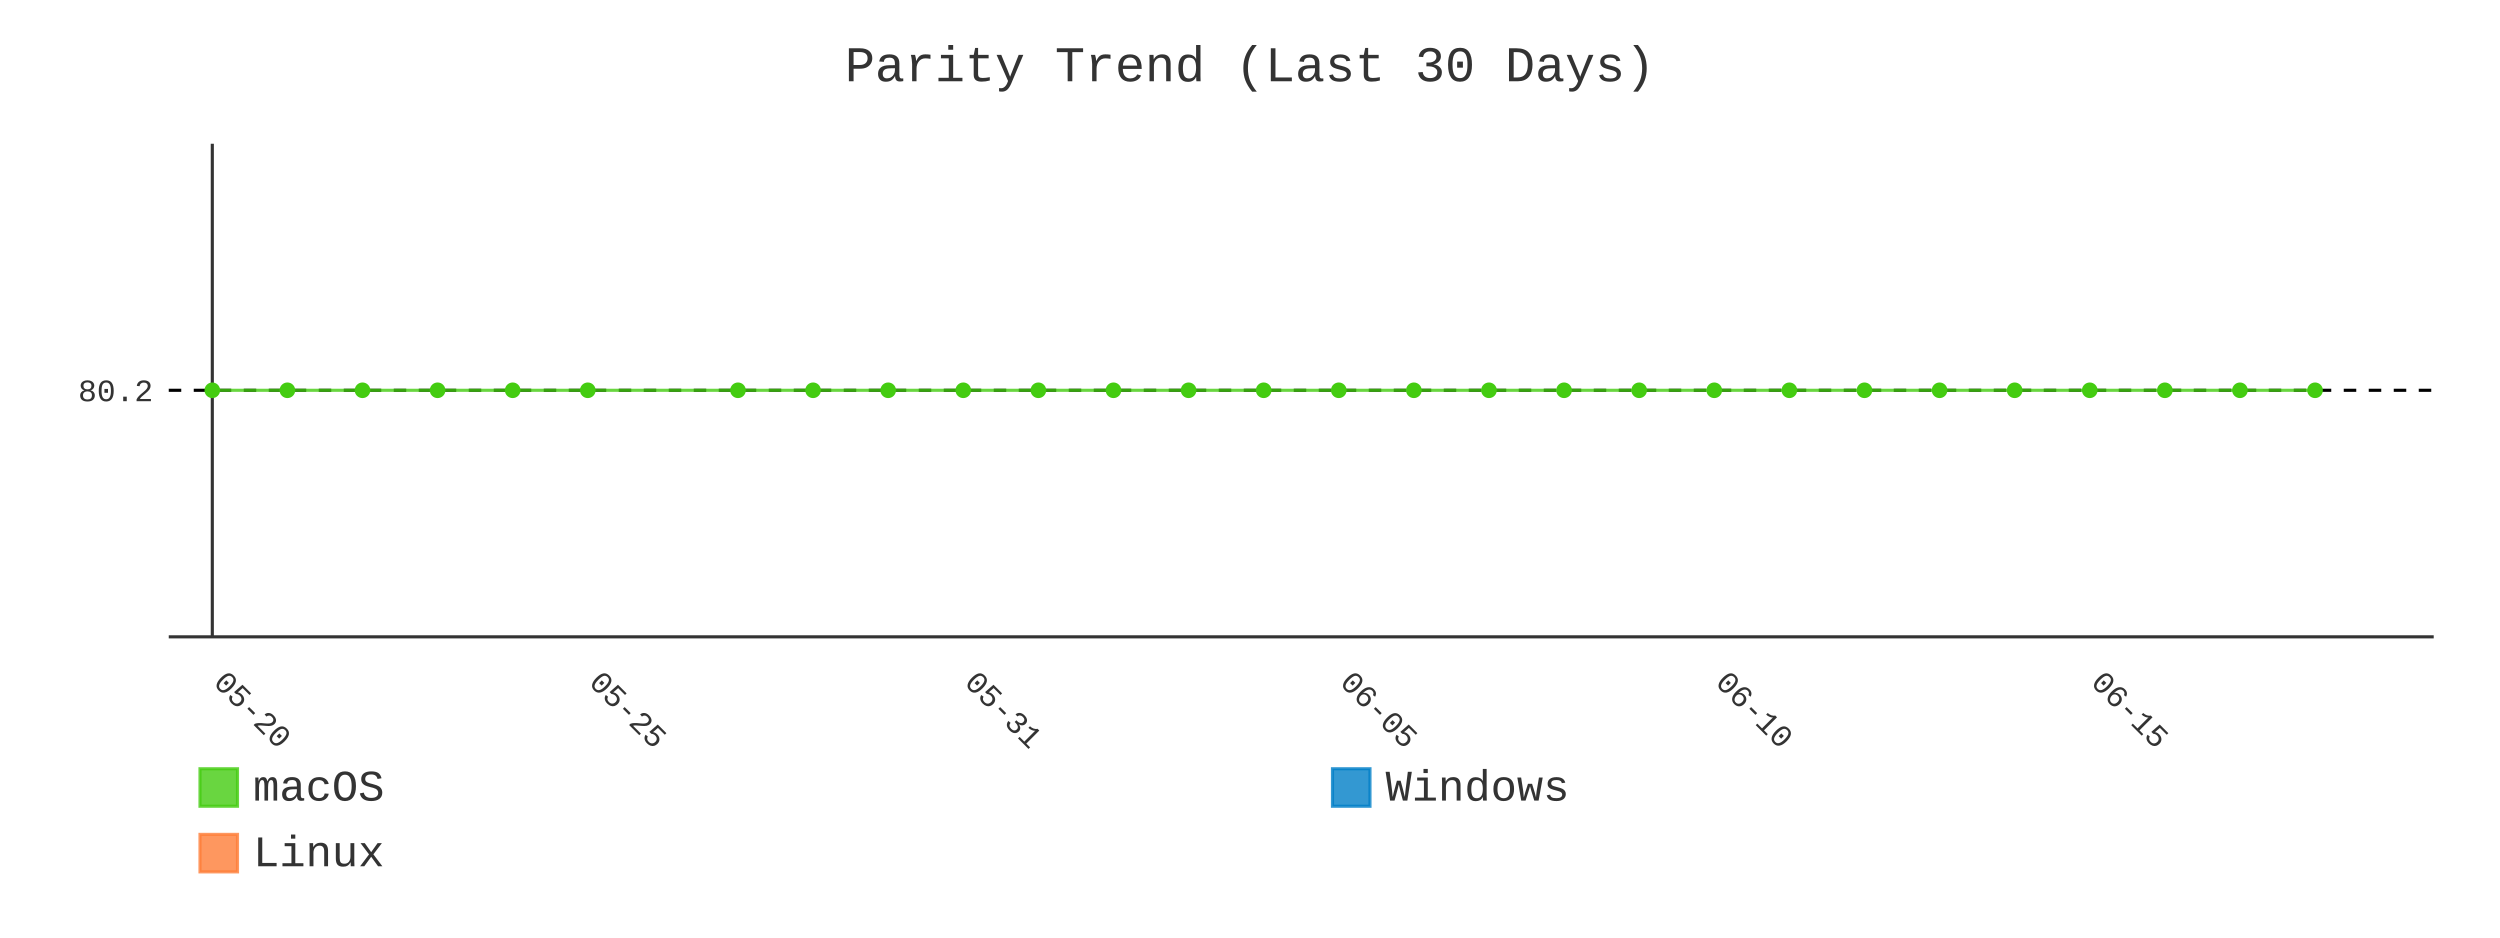
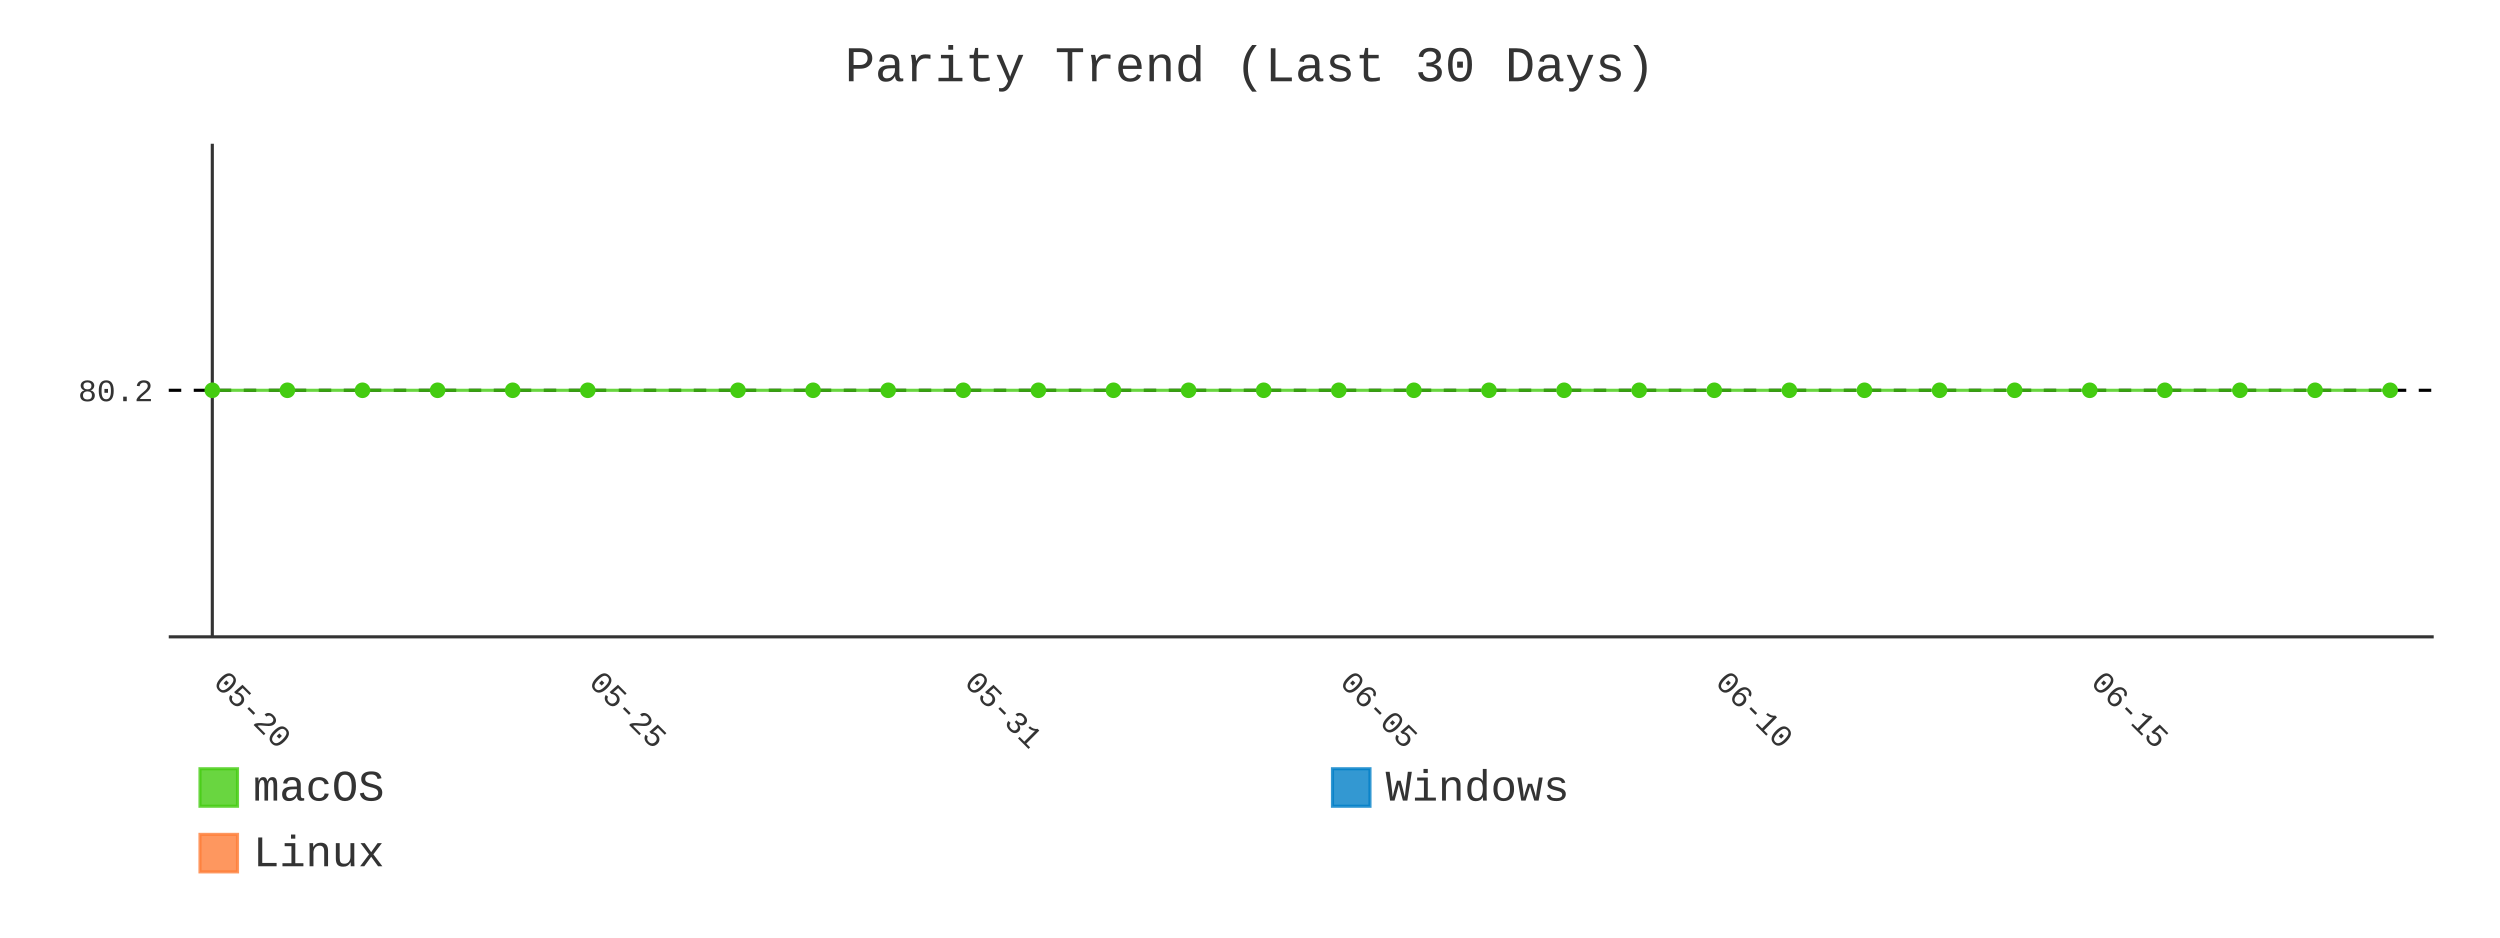
- <svg xmlns="http://www.w3.org/2000/svg" id="chart-da656c28-36f3-41e3-a3b7-af20004ab8b0" class="pygal-chart" viewBox="0 0 800 300">
+ <svg xmlns="http://www.w3.org/2000/svg" id="chart-9f27e38a-ed89-441c-b2dd-2e002dea7845" class="pygal-chart" viewBox="0 0 800 300">
  <defs>
-     <style type="text/css">#chart-da656c28-36f3-41e3-a3b7-af20004ab8b0{-webkit-user-select:none;-webkit-font-smoothing:antialiased;font-family:Consolas,"Liberation Mono",Menlo,Courier,monospace}#chart-da656c28-36f3-41e3-a3b7-af20004ab8b0 .title{font-family:Consolas,"Liberation Mono",Menlo,Courier,monospace;font-size:16px}#chart-da656c28-36f3-41e3-a3b7-af20004ab8b0 .legends .legend text{font-family:Consolas,"Liberation Mono",Menlo,Courier,monospace;font-size:14px}#chart-da656c28-36f3-41e3-a3b7-af20004ab8b0 .axis text{font-family:Consolas,"Liberation Mono",Menlo,Courier,monospace;font-size:10px}#chart-da656c28-36f3-41e3-a3b7-af20004ab8b0 .axis text.major{font-family:Consolas,"Liberation Mono",Menlo,Courier,monospace;font-size:10px}#chart-da656c28-36f3-41e3-a3b7-af20004ab8b0 .text-overlay text.value{font-family:Consolas,"Liberation Mono",Menlo,Courier,monospace;font-size:16px}#chart-da656c28-36f3-41e3-a3b7-af20004ab8b0 .text-overlay text.label{font-family:Consolas,"Liberation Mono",Menlo,Courier,monospace;font-size:10px}#chart-da656c28-36f3-41e3-a3b7-af20004ab8b0 .tooltip{font-family:Consolas,"Liberation Mono",Menlo,Courier,monospace;font-size:14px}#chart-da656c28-36f3-41e3-a3b7-af20004ab8b0 text.no_data{font-family:Consolas,"Liberation Mono",Menlo,Courier,monospace;font-size:64px}
- #chart-da656c28-36f3-41e3-a3b7-af20004ab8b0{background-color:transparent}#chart-da656c28-36f3-41e3-a3b7-af20004ab8b0 path,#chart-da656c28-36f3-41e3-a3b7-af20004ab8b0 line,#chart-da656c28-36f3-41e3-a3b7-af20004ab8b0 rect,#chart-da656c28-36f3-41e3-a3b7-af20004ab8b0 circle{-webkit-transition:400ms;-moz-transition:400ms;transition:400ms}#chart-da656c28-36f3-41e3-a3b7-af20004ab8b0 .graph &gt; .background{fill:transparent}#chart-da656c28-36f3-41e3-a3b7-af20004ab8b0 .plot &gt; .background{fill:transparent}#chart-da656c28-36f3-41e3-a3b7-af20004ab8b0 .graph{fill:#333}#chart-da656c28-36f3-41e3-a3b7-af20004ab8b0 text.no_data{fill:#333}#chart-da656c28-36f3-41e3-a3b7-af20004ab8b0 .title{fill:#333}#chart-da656c28-36f3-41e3-a3b7-af20004ab8b0 .legends .legend text{fill:#333}#chart-da656c28-36f3-41e3-a3b7-af20004ab8b0 .legends .legend:hover text{fill:#333}#chart-da656c28-36f3-41e3-a3b7-af20004ab8b0 .axis .line{stroke:#333}#chart-da656c28-36f3-41e3-a3b7-af20004ab8b0 .axis .guide.line{stroke:#666}#chart-da656c28-36f3-41e3-a3b7-af20004ab8b0 .axis .major.line{stroke:#333}#chart-da656c28-36f3-41e3-a3b7-af20004ab8b0 .axis text.major{fill:#333}#chart-da656c28-36f3-41e3-a3b7-af20004ab8b0 .axis.y .guides:hover .guide.line,#chart-da656c28-36f3-41e3-a3b7-af20004ab8b0 .line-graph .axis.x .guides:hover .guide.line,#chart-da656c28-36f3-41e3-a3b7-af20004ab8b0 .stackedline-graph .axis.x .guides:hover .guide.line,#chart-da656c28-36f3-41e3-a3b7-af20004ab8b0 .xy-graph .axis.x .guides:hover .guide.line{stroke:#333}#chart-da656c28-36f3-41e3-a3b7-af20004ab8b0 .axis .guides:hover text{fill:#333}#chart-da656c28-36f3-41e3-a3b7-af20004ab8b0 .reactive{fill-opacity:.8;stroke-opacity:.8;stroke-width:1}#chart-da656c28-36f3-41e3-a3b7-af20004ab8b0 .ci{stroke:#333}#chart-da656c28-36f3-41e3-a3b7-af20004ab8b0 .reactive.active,#chart-da656c28-36f3-41e3-a3b7-af20004ab8b0 .active .reactive{fill-opacity:.9;stroke-opacity:.9;stroke-width:4}#chart-da656c28-36f3-41e3-a3b7-af20004ab8b0 .ci .reactive.active{stroke-width:1.5}#chart-da656c28-36f3-41e3-a3b7-af20004ab8b0 .series text{fill:#333}#chart-da656c28-36f3-41e3-a3b7-af20004ab8b0 .tooltip rect{fill:transparent;stroke:#333;-webkit-transition:opacity 400ms;-moz-transition:opacity 400ms;transition:opacity 400ms}#chart-da656c28-36f3-41e3-a3b7-af20004ab8b0 .tooltip .label{fill:#333}#chart-da656c28-36f3-41e3-a3b7-af20004ab8b0 .tooltip .label{fill:#333}#chart-da656c28-36f3-41e3-a3b7-af20004ab8b0 .tooltip .legend{font-size:.8em;fill:#666}#chart-da656c28-36f3-41e3-a3b7-af20004ab8b0 .tooltip .x_label{font-size:.6em;fill:#333}#chart-da656c28-36f3-41e3-a3b7-af20004ab8b0 .tooltip .xlink{font-size:.5em;text-decoration:underline}#chart-da656c28-36f3-41e3-a3b7-af20004ab8b0 .tooltip .value{font-size:1.5em}#chart-da656c28-36f3-41e3-a3b7-af20004ab8b0 .bound{font-size:.5em}#chart-da656c28-36f3-41e3-a3b7-af20004ab8b0 .max-value{font-size:.75em;fill:#666}#chart-da656c28-36f3-41e3-a3b7-af20004ab8b0 .map-element{fill:transparent;stroke:#666 !important}#chart-da656c28-36f3-41e3-a3b7-af20004ab8b0 .map-element .reactive{fill-opacity:inherit;stroke-opacity:inherit}#chart-da656c28-36f3-41e3-a3b7-af20004ab8b0 .color-0,#chart-da656c28-36f3-41e3-a3b7-af20004ab8b0 .color-0 a:visited{stroke:#4c1;fill:#4c1}#chart-da656c28-36f3-41e3-a3b7-af20004ab8b0 .color-1,#chart-da656c28-36f3-41e3-a3b7-af20004ab8b0 .color-1 a:visited{stroke:#007ec6;fill:#007ec6}#chart-da656c28-36f3-41e3-a3b7-af20004ab8b0 .color-2,#chart-da656c28-36f3-41e3-a3b7-af20004ab8b0 .color-2 a:visited{stroke:#fe7d37;fill:#fe7d37}#chart-da656c28-36f3-41e3-a3b7-af20004ab8b0 .text-overlay .color-0 text{fill:black}#chart-da656c28-36f3-41e3-a3b7-af20004ab8b0 .text-overlay .color-1 text{fill:black}#chart-da656c28-36f3-41e3-a3b7-af20004ab8b0 .text-overlay .color-2 text{fill:black}#chart-da656c28-36f3-41e3-a3b7-af20004ab8b0 .series{stroke-width:2}#chart-da656c28-36f3-41e3-a3b7-af20004ab8b0 .series.serie-0{stroke-width:2}#chart-da656c28-36f3-41e3-a3b7-af20004ab8b0 .series.serie-1{stroke-width:2}#chart-da656c28-36f3-41e3-a3b7-af20004ab8b0 .series.serie-2{stroke-width:2}
- #chart-da656c28-36f3-41e3-a3b7-af20004ab8b0 text.no_data{text-anchor:middle}#chart-da656c28-36f3-41e3-a3b7-af20004ab8b0 .guide.line{fill:none}#chart-da656c28-36f3-41e3-a3b7-af20004ab8b0 .centered{text-anchor:middle}#chart-da656c28-36f3-41e3-a3b7-af20004ab8b0 .title{text-anchor:middle}#chart-da656c28-36f3-41e3-a3b7-af20004ab8b0 .legends .legend text{fill-opacity:1}#chart-da656c28-36f3-41e3-a3b7-af20004ab8b0 .axis.x text{text-anchor:middle}#chart-da656c28-36f3-41e3-a3b7-af20004ab8b0 .axis.x:not(.web) text[transform]{text-anchor:start}#chart-da656c28-36f3-41e3-a3b7-af20004ab8b0 .axis.x:not(.web) text[transform].backwards{text-anchor:end}#chart-da656c28-36f3-41e3-a3b7-af20004ab8b0 .axis.y text{text-anchor:end}#chart-da656c28-36f3-41e3-a3b7-af20004ab8b0 .axis.y text[transform].backwards{text-anchor:start}#chart-da656c28-36f3-41e3-a3b7-af20004ab8b0 .axis.y2 text{text-anchor:start}#chart-da656c28-36f3-41e3-a3b7-af20004ab8b0 .axis.y2 text[transform].backwards{text-anchor:end}#chart-da656c28-36f3-41e3-a3b7-af20004ab8b0 .axis .guide.line{stroke-dasharray:4,4;stroke:black}#chart-da656c28-36f3-41e3-a3b7-af20004ab8b0 .axis .major.guide.line{stroke-dasharray:6,6;stroke:black}#chart-da656c28-36f3-41e3-a3b7-af20004ab8b0 .horizontal .axis.y .guide.line,#chart-da656c28-36f3-41e3-a3b7-af20004ab8b0 .horizontal .axis.y2 .guide.line,#chart-da656c28-36f3-41e3-a3b7-af20004ab8b0 .vertical .axis.x .guide.line{opacity:0}#chart-da656c28-36f3-41e3-a3b7-af20004ab8b0 .horizontal .axis.always_show .guide.line,#chart-da656c28-36f3-41e3-a3b7-af20004ab8b0 .vertical .axis.always_show .guide.line{opacity:1 !important}#chart-da656c28-36f3-41e3-a3b7-af20004ab8b0 .axis.y .guides:hover .guide.line,#chart-da656c28-36f3-41e3-a3b7-af20004ab8b0 .axis.y2 .guides:hover .guide.line,#chart-da656c28-36f3-41e3-a3b7-af20004ab8b0 .axis.x .guides:hover .guide.line{opacity:1}#chart-da656c28-36f3-41e3-a3b7-af20004ab8b0 .axis .guides:hover text{opacity:1}#chart-da656c28-36f3-41e3-a3b7-af20004ab8b0 .nofill{fill:none}#chart-da656c28-36f3-41e3-a3b7-af20004ab8b0 .subtle-fill{fill-opacity:.2}#chart-da656c28-36f3-41e3-a3b7-af20004ab8b0 .dot{stroke-width:1px;fill-opacity:1;stroke-opacity:1}#chart-da656c28-36f3-41e3-a3b7-af20004ab8b0 .dot.active{stroke-width:5px}#chart-da656c28-36f3-41e3-a3b7-af20004ab8b0 .dot.negative{fill:transparent}#chart-da656c28-36f3-41e3-a3b7-af20004ab8b0 text,#chart-da656c28-36f3-41e3-a3b7-af20004ab8b0 tspan{stroke:none !important}#chart-da656c28-36f3-41e3-a3b7-af20004ab8b0 .series text.active{opacity:1}#chart-da656c28-36f3-41e3-a3b7-af20004ab8b0 .tooltip rect{fill-opacity:.95;stroke-width:.5}#chart-da656c28-36f3-41e3-a3b7-af20004ab8b0 .tooltip text{fill-opacity:1}#chart-da656c28-36f3-41e3-a3b7-af20004ab8b0 .showable{visibility:hidden}#chart-da656c28-36f3-41e3-a3b7-af20004ab8b0 .showable.shown{visibility:visible}#chart-da656c28-36f3-41e3-a3b7-af20004ab8b0 .gauge-background{fill:rgba(229,229,229,1);stroke:none}#chart-da656c28-36f3-41e3-a3b7-af20004ab8b0 .bg-lines{stroke:transparent;stroke-width:2px}</style>
+     <style type="text/css">#chart-9f27e38a-ed89-441c-b2dd-2e002dea7845{-webkit-user-select:none;-webkit-font-smoothing:antialiased;font-family:Consolas,"Liberation Mono",Menlo,Courier,monospace}#chart-9f27e38a-ed89-441c-b2dd-2e002dea7845 .title{font-family:Consolas,"Liberation Mono",Menlo,Courier,monospace;font-size:16px}#chart-9f27e38a-ed89-441c-b2dd-2e002dea7845 .legends .legend text{font-family:Consolas,"Liberation Mono",Menlo,Courier,monospace;font-size:14px}#chart-9f27e38a-ed89-441c-b2dd-2e002dea7845 .axis text{font-family:Consolas,"Liberation Mono",Menlo,Courier,monospace;font-size:10px}#chart-9f27e38a-ed89-441c-b2dd-2e002dea7845 .axis text.major{font-family:Consolas,"Liberation Mono",Menlo,Courier,monospace;font-size:10px}#chart-9f27e38a-ed89-441c-b2dd-2e002dea7845 .text-overlay text.value{font-family:Consolas,"Liberation Mono",Menlo,Courier,monospace;font-size:16px}#chart-9f27e38a-ed89-441c-b2dd-2e002dea7845 .text-overlay text.label{font-family:Consolas,"Liberation Mono",Menlo,Courier,monospace;font-size:10px}#chart-9f27e38a-ed89-441c-b2dd-2e002dea7845 .tooltip{font-family:Consolas,"Liberation Mono",Menlo,Courier,monospace;font-size:14px}#chart-9f27e38a-ed89-441c-b2dd-2e002dea7845 text.no_data{font-family:Consolas,"Liberation Mono",Menlo,Courier,monospace;font-size:64px}
+ #chart-9f27e38a-ed89-441c-b2dd-2e002dea7845{background-color:transparent}#chart-9f27e38a-ed89-441c-b2dd-2e002dea7845 path,#chart-9f27e38a-ed89-441c-b2dd-2e002dea7845 line,#chart-9f27e38a-ed89-441c-b2dd-2e002dea7845 rect,#chart-9f27e38a-ed89-441c-b2dd-2e002dea7845 circle{-webkit-transition:400ms;-moz-transition:400ms;transition:400ms}#chart-9f27e38a-ed89-441c-b2dd-2e002dea7845 .graph &gt; .background{fill:transparent}#chart-9f27e38a-ed89-441c-b2dd-2e002dea7845 .plot &gt; .background{fill:transparent}#chart-9f27e38a-ed89-441c-b2dd-2e002dea7845 .graph{fill:#333}#chart-9f27e38a-ed89-441c-b2dd-2e002dea7845 text.no_data{fill:#333}#chart-9f27e38a-ed89-441c-b2dd-2e002dea7845 .title{fill:#333}#chart-9f27e38a-ed89-441c-b2dd-2e002dea7845 .legends .legend text{fill:#333}#chart-9f27e38a-ed89-441c-b2dd-2e002dea7845 .legends .legend:hover text{fill:#333}#chart-9f27e38a-ed89-441c-b2dd-2e002dea7845 .axis .line{stroke:#333}#chart-9f27e38a-ed89-441c-b2dd-2e002dea7845 .axis .guide.line{stroke:#666}#chart-9f27e38a-ed89-441c-b2dd-2e002dea7845 .axis .major.line{stroke:#333}#chart-9f27e38a-ed89-441c-b2dd-2e002dea7845 .axis text.major{fill:#333}#chart-9f27e38a-ed89-441c-b2dd-2e002dea7845 .axis.y .guides:hover .guide.line,#chart-9f27e38a-ed89-441c-b2dd-2e002dea7845 .line-graph .axis.x .guides:hover .guide.line,#chart-9f27e38a-ed89-441c-b2dd-2e002dea7845 .stackedline-graph .axis.x .guides:hover .guide.line,#chart-9f27e38a-ed89-441c-b2dd-2e002dea7845 .xy-graph .axis.x .guides:hover .guide.line{stroke:#333}#chart-9f27e38a-ed89-441c-b2dd-2e002dea7845 .axis .guides:hover text{fill:#333}#chart-9f27e38a-ed89-441c-b2dd-2e002dea7845 .reactive{fill-opacity:.8;stroke-opacity:.8;stroke-width:1}#chart-9f27e38a-ed89-441c-b2dd-2e002dea7845 .ci{stroke:#333}#chart-9f27e38a-ed89-441c-b2dd-2e002dea7845 .reactive.active,#chart-9f27e38a-ed89-441c-b2dd-2e002dea7845 .active .reactive{fill-opacity:.9;stroke-opacity:.9;stroke-width:4}#chart-9f27e38a-ed89-441c-b2dd-2e002dea7845 .ci .reactive.active{stroke-width:1.5}#chart-9f27e38a-ed89-441c-b2dd-2e002dea7845 .series text{fill:#333}#chart-9f27e38a-ed89-441c-b2dd-2e002dea7845 .tooltip rect{fill:transparent;stroke:#333;-webkit-transition:opacity 400ms;-moz-transition:opacity 400ms;transition:opacity 400ms}#chart-9f27e38a-ed89-441c-b2dd-2e002dea7845 .tooltip .label{fill:#333}#chart-9f27e38a-ed89-441c-b2dd-2e002dea7845 .tooltip .label{fill:#333}#chart-9f27e38a-ed89-441c-b2dd-2e002dea7845 .tooltip .legend{font-size:.8em;fill:#666}#chart-9f27e38a-ed89-441c-b2dd-2e002dea7845 .tooltip .x_label{font-size:.6em;fill:#333}#chart-9f27e38a-ed89-441c-b2dd-2e002dea7845 .tooltip .xlink{font-size:.5em;text-decoration:underline}#chart-9f27e38a-ed89-441c-b2dd-2e002dea7845 .tooltip .value{font-size:1.5em}#chart-9f27e38a-ed89-441c-b2dd-2e002dea7845 .bound{font-size:.5em}#chart-9f27e38a-ed89-441c-b2dd-2e002dea7845 .max-value{font-size:.75em;fill:#666}#chart-9f27e38a-ed89-441c-b2dd-2e002dea7845 .map-element{fill:transparent;stroke:#666 !important}#chart-9f27e38a-ed89-441c-b2dd-2e002dea7845 .map-element .reactive{fill-opacity:inherit;stroke-opacity:inherit}#chart-9f27e38a-ed89-441c-b2dd-2e002dea7845 .color-0,#chart-9f27e38a-ed89-441c-b2dd-2e002dea7845 .color-0 a:visited{stroke:#4c1;fill:#4c1}#chart-9f27e38a-ed89-441c-b2dd-2e002dea7845 .color-1,#chart-9f27e38a-ed89-441c-b2dd-2e002dea7845 .color-1 a:visited{stroke:#007ec6;fill:#007ec6}#chart-9f27e38a-ed89-441c-b2dd-2e002dea7845 .color-2,#chart-9f27e38a-ed89-441c-b2dd-2e002dea7845 .color-2 a:visited{stroke:#fe7d37;fill:#fe7d37}#chart-9f27e38a-ed89-441c-b2dd-2e002dea7845 .text-overlay .color-0 text{fill:black}#chart-9f27e38a-ed89-441c-b2dd-2e002dea7845 .text-overlay .color-1 text{fill:black}#chart-9f27e38a-ed89-441c-b2dd-2e002dea7845 .text-overlay .color-2 text{fill:black}#chart-9f27e38a-ed89-441c-b2dd-2e002dea7845 .series{stroke-width:2}#chart-9f27e38a-ed89-441c-b2dd-2e002dea7845 .series.serie-0{stroke-width:2}#chart-9f27e38a-ed89-441c-b2dd-2e002dea7845 .series.serie-1{stroke-width:2}#chart-9f27e38a-ed89-441c-b2dd-2e002dea7845 .series.serie-2{stroke-width:2}
+ #chart-9f27e38a-ed89-441c-b2dd-2e002dea7845 text.no_data{text-anchor:middle}#chart-9f27e38a-ed89-441c-b2dd-2e002dea7845 .guide.line{fill:none}#chart-9f27e38a-ed89-441c-b2dd-2e002dea7845 .centered{text-anchor:middle}#chart-9f27e38a-ed89-441c-b2dd-2e002dea7845 .title{text-anchor:middle}#chart-9f27e38a-ed89-441c-b2dd-2e002dea7845 .legends .legend text{fill-opacity:1}#chart-9f27e38a-ed89-441c-b2dd-2e002dea7845 .axis.x text{text-anchor:middle}#chart-9f27e38a-ed89-441c-b2dd-2e002dea7845 .axis.x:not(.web) text[transform]{text-anchor:start}#chart-9f27e38a-ed89-441c-b2dd-2e002dea7845 .axis.x:not(.web) text[transform].backwards{text-anchor:end}#chart-9f27e38a-ed89-441c-b2dd-2e002dea7845 .axis.y text{text-anchor:end}#chart-9f27e38a-ed89-441c-b2dd-2e002dea7845 .axis.y text[transform].backwards{text-anchor:start}#chart-9f27e38a-ed89-441c-b2dd-2e002dea7845 .axis.y2 text{text-anchor:start}#chart-9f27e38a-ed89-441c-b2dd-2e002dea7845 .axis.y2 text[transform].backwards{text-anchor:end}#chart-9f27e38a-ed89-441c-b2dd-2e002dea7845 .axis .guide.line{stroke-dasharray:4,4;stroke:black}#chart-9f27e38a-ed89-441c-b2dd-2e002dea7845 .axis .major.guide.line{stroke-dasharray:6,6;stroke:black}#chart-9f27e38a-ed89-441c-b2dd-2e002dea7845 .horizontal .axis.y .guide.line,#chart-9f27e38a-ed89-441c-b2dd-2e002dea7845 .horizontal .axis.y2 .guide.line,#chart-9f27e38a-ed89-441c-b2dd-2e002dea7845 .vertical .axis.x .guide.line{opacity:0}#chart-9f27e38a-ed89-441c-b2dd-2e002dea7845 .horizontal .axis.always_show .guide.line,#chart-9f27e38a-ed89-441c-b2dd-2e002dea7845 .vertical .axis.always_show .guide.line{opacity:1 !important}#chart-9f27e38a-ed89-441c-b2dd-2e002dea7845 .axis.y .guides:hover .guide.line,#chart-9f27e38a-ed89-441c-b2dd-2e002dea7845 .axis.y2 .guides:hover .guide.line,#chart-9f27e38a-ed89-441c-b2dd-2e002dea7845 .axis.x .guides:hover .guide.line{opacity:1}#chart-9f27e38a-ed89-441c-b2dd-2e002dea7845 .axis .guides:hover text{opacity:1}#chart-9f27e38a-ed89-441c-b2dd-2e002dea7845 .nofill{fill:none}#chart-9f27e38a-ed89-441c-b2dd-2e002dea7845 .subtle-fill{fill-opacity:.2}#chart-9f27e38a-ed89-441c-b2dd-2e002dea7845 .dot{stroke-width:1px;fill-opacity:1;stroke-opacity:1}#chart-9f27e38a-ed89-441c-b2dd-2e002dea7845 .dot.active{stroke-width:5px}#chart-9f27e38a-ed89-441c-b2dd-2e002dea7845 .dot.negative{fill:transparent}#chart-9f27e38a-ed89-441c-b2dd-2e002dea7845 text,#chart-9f27e38a-ed89-441c-b2dd-2e002dea7845 tspan{stroke:none !important}#chart-9f27e38a-ed89-441c-b2dd-2e002dea7845 .series text.active{opacity:1}#chart-9f27e38a-ed89-441c-b2dd-2e002dea7845 .tooltip rect{fill-opacity:.95;stroke-width:.5}#chart-9f27e38a-ed89-441c-b2dd-2e002dea7845 .tooltip text{fill-opacity:1}#chart-9f27e38a-ed89-441c-b2dd-2e002dea7845 .showable{visibility:hidden}#chart-9f27e38a-ed89-441c-b2dd-2e002dea7845 .showable.shown{visibility:visible}#chart-9f27e38a-ed89-441c-b2dd-2e002dea7845 .gauge-background{fill:rgba(229,229,229,1);stroke:none}#chart-9f27e38a-ed89-441c-b2dd-2e002dea7845 .bg-lines{stroke:transparent;stroke-width:2px}</style>
  </defs>
  <g class="graph line-graph vertical">
    <rect x="0" y="0" width="800" height="300" class="background" />
    <g transform="translate(54, 46)" class="plot">
      <rect x="0" y="0" width="724.787" height="157.787" class="background" />
      <g class="axis y always_show">
        <path d="M0 157.787 h724.787" class="line" />
        <g class="guides">
          <path d="M0 78.893 h724.787" class="guide line" />
          <text x="-5" y="82.393" class="">80.2</text>
        </g>
      </g>
      <g class="axis x">
        <g class="guides">
          <path d="M13.938 0 v157.787" class="major line" />
          <text x="13.938" y="172.787" class="major" transform="rotate(45 13.93821 172.7868)">05-20</text>
        </g>
        <g class="guides">
          <path d="M134.095 0 v157.787" class="major guide line" />
          <text x="134.095" y="172.787" class="major" transform="rotate(45 134.0952 172.7868)">05-25</text>
        </g>
        <g class="guides">
          <path d="M254.252 0 v157.787" class="major guide line" />
          <text x="254.252" y="172.787" class="major" transform="rotate(45 254.2521 172.7868)">05-31</text>
        </g>
        <g class="guides">
          <path d="M374.409 0 v157.787" class="major guide line" />
          <text x="374.409" y="172.787" class="major" transform="rotate(45 374.4091 172.7868)">06-05</text>
        </g>
        <g class="guides">
          <path d="M494.566 0 v157.787" class="major guide line" />
          <text x="494.566" y="172.787" class="major" transform="rotate(45 494.5661 172.7868)">06-10</text>
        </g>
        <g class="guides">
          <path d="M614.723 0 v157.787" class="major guide line" />
          <text x="614.723" y="172.787" class="major" transform="rotate(45 614.723 172.7868)">06-15</text>
        </g>
      </g>
      <g class="series serie-0 color-0">
-         <path d="M13.938 78.893 L37.97 78.893 62.001 78.893 86.032 78.893 110.064 78.893 134.095 78.893 182.158 78.893 206.189 78.893 230.221 78.893 254.252 78.893 278.284 78.893 302.315 78.893 326.346 78.893 350.378 78.893 374.409 78.893 398.44 78.893 422.472 78.893 446.503 78.893 470.535 78.893 494.566 78.893 518.597 78.893 542.629 78.893 566.66 78.893 590.692 78.893 614.723 78.893 638.754 78.893 662.786 78.893 686.817 78.893" class="line reactive nofill" />
+         <path d="M13.938 78.893 L37.97 78.893 62.001 78.893 86.032 78.893 110.064 78.893 134.095 78.893 182.158 78.893 206.189 78.893 230.221 78.893 254.252 78.893 278.284 78.893 302.315 78.893 326.346 78.893 350.378 78.893 374.409 78.893 398.44 78.893 422.472 78.893 446.503 78.893 470.535 78.893 494.566 78.893 518.597 78.893 542.629 78.893 566.66 78.893 590.692 78.893 614.723 78.893 638.754 78.893 662.786 78.893 686.817 78.893 710.849 78.893" class="line reactive nofill" />
      </g>
      <g class="series serie-1 color-1" />
      <g class="series serie-2 color-2" />
    </g>
    <g class="titles">
      <text x="400.0" y="26" class="title plot_title">Parity Trend (Last 30 Days)</text>
    </g>
    <g transform="translate(54, 46)" class="plot overlay">
      <g class="series serie-0 color-0">
        <g class="dots">
          <circle cx="13.938" cy="78.893" r="2" class="dot reactive tooltip-trigger" />
        </g>
        <g class="dots">
          <circle cx="37.97" cy="78.893" r="2" class="dot reactive tooltip-trigger" />
        </g>
        <g class="dots">
          <circle cx="62.001" cy="78.893" r="2" class="dot reactive tooltip-trigger" />
        </g>
        <g class="dots">
          <circle cx="86.032" cy="78.893" r="2" class="dot reactive tooltip-trigger" />
        </g>
        <g class="dots">
          <circle cx="110.064" cy="78.893" r="2" class="dot reactive tooltip-trigger" />
        </g>
        <g class="dots">
          <circle cx="134.095" cy="78.893" r="2" class="dot reactive tooltip-trigger" />
        </g>
        <g class="dots">
          <circle cx="182.158" cy="78.893" r="2" class="dot reactive tooltip-trigger" />
        </g>
        <g class="dots">
          <circle cx="206.189" cy="78.893" r="2" class="dot reactive tooltip-trigger" />
        </g>
        <g class="dots">
          <circle cx="230.221" cy="78.893" r="2" class="dot reactive tooltip-trigger" />
        </g>
        <g class="dots">
          <circle cx="254.252" cy="78.893" r="2" class="dot reactive tooltip-trigger" />
        </g>
        <g class="dots">
          <circle cx="278.284" cy="78.893" r="2" class="dot reactive tooltip-trigger" />
        </g>
        <g class="dots">
          <circle cx="302.315" cy="78.893" r="2" class="dot reactive tooltip-trigger" />
        </g>
        <g class="dots">
          <circle cx="326.346" cy="78.893" r="2" class="dot reactive tooltip-trigger" />
        </g>
        <g class="dots">
          <circle cx="350.378" cy="78.893" r="2" class="dot reactive tooltip-trigger" />
        </g>
        <g class="dots">
          <circle cx="374.409" cy="78.893" r="2" class="dot reactive tooltip-trigger" />
        </g>
        <g class="dots">
          <circle cx="398.44" cy="78.893" r="2" class="dot reactive tooltip-trigger" />
        </g>
        <g class="dots">
          <circle cx="422.472" cy="78.893" r="2" class="dot reactive tooltip-trigger" />
        </g>
        <g class="dots">
          <circle cx="446.503" cy="78.893" r="2" class="dot reactive tooltip-trigger" />
        </g>
        <g class="dots">
          <circle cx="470.535" cy="78.893" r="2" class="dot reactive tooltip-trigger" />
        </g>
        <g class="dots">
          <circle cx="494.566" cy="78.893" r="2" class="dot reactive tooltip-trigger" />
        </g>
        <g class="dots">
          <circle cx="518.597" cy="78.893" r="2" class="dot reactive tooltip-trigger" />
        </g>
        <g class="dots">
          <circle cx="542.629" cy="78.893" r="2" class="dot reactive tooltip-trigger" />
        </g>
        <g class="dots">
          <circle cx="566.66" cy="78.893" r="2" class="dot reactive tooltip-trigger" />
        </g>
        <g class="dots">
          <circle cx="590.692" cy="78.893" r="2" class="dot reactive tooltip-trigger" />
        </g>
        <g class="dots">
          <circle cx="614.723" cy="78.893" r="2" class="dot reactive tooltip-trigger" />
        </g>
        <g class="dots">
          <circle cx="638.754" cy="78.893" r="2" class="dot reactive tooltip-trigger" />
        </g>
        <g class="dots">
          <circle cx="662.786" cy="78.893" r="2" class="dot reactive tooltip-trigger" />
        </g>
        <g class="dots">
          <circle cx="686.817" cy="78.893" r="2" class="dot reactive tooltip-trigger" />
        </g>
+         <g class="dots">
+           <circle cx="710.849" cy="78.893" r="2" class="dot reactive tooltip-trigger" />
+         </g>
      </g>
      <g class="series serie-1 color-1" />
      <g class="series serie-2 color-2" />
    </g>
    <g transform="translate(54, 46)" class="plot text-overlay">
      <g class="series serie-0 color-0" />
      <g class="series serie-1 color-1" />
      <g class="series serie-2 color-2" />
    </g>
    <g transform="translate(54, 46)" class="plot tooltip-overlay">
      <g transform="translate(0 0)" style="opacity: 0" class="tooltip">
        <rect rx="0" ry="0" width="0" height="0" class="tooltip-box" />
        <g class="text" />
      </g>
    </g>
    <g transform="translate(64, 245)" class="legends">
      <g id="activate-serie-0" class="legend reactive activate-serie">
        <rect x="0.0" y="1.0" width="12" height="12" class="color-0 reactive" />
        <text x="17.0" y="11.2">macOS</text>
      </g>
      <g id="activate-serie-1" class="legend reactive activate-serie">
        <rect x="362.393" y="1.0" width="12" height="12" class="color-1 reactive" />
        <text x="379.393" y="11.2">Windows</text>
      </g>
      <g id="activate-serie-2" class="legend reactive activate-serie">
        <rect x="0.0" y="22.0" width="12" height="12" class="color-2 reactive" />
        <text x="17.0" y="32.2">Linux</text>
      </g>
    </g>
  </g>
</svg>
